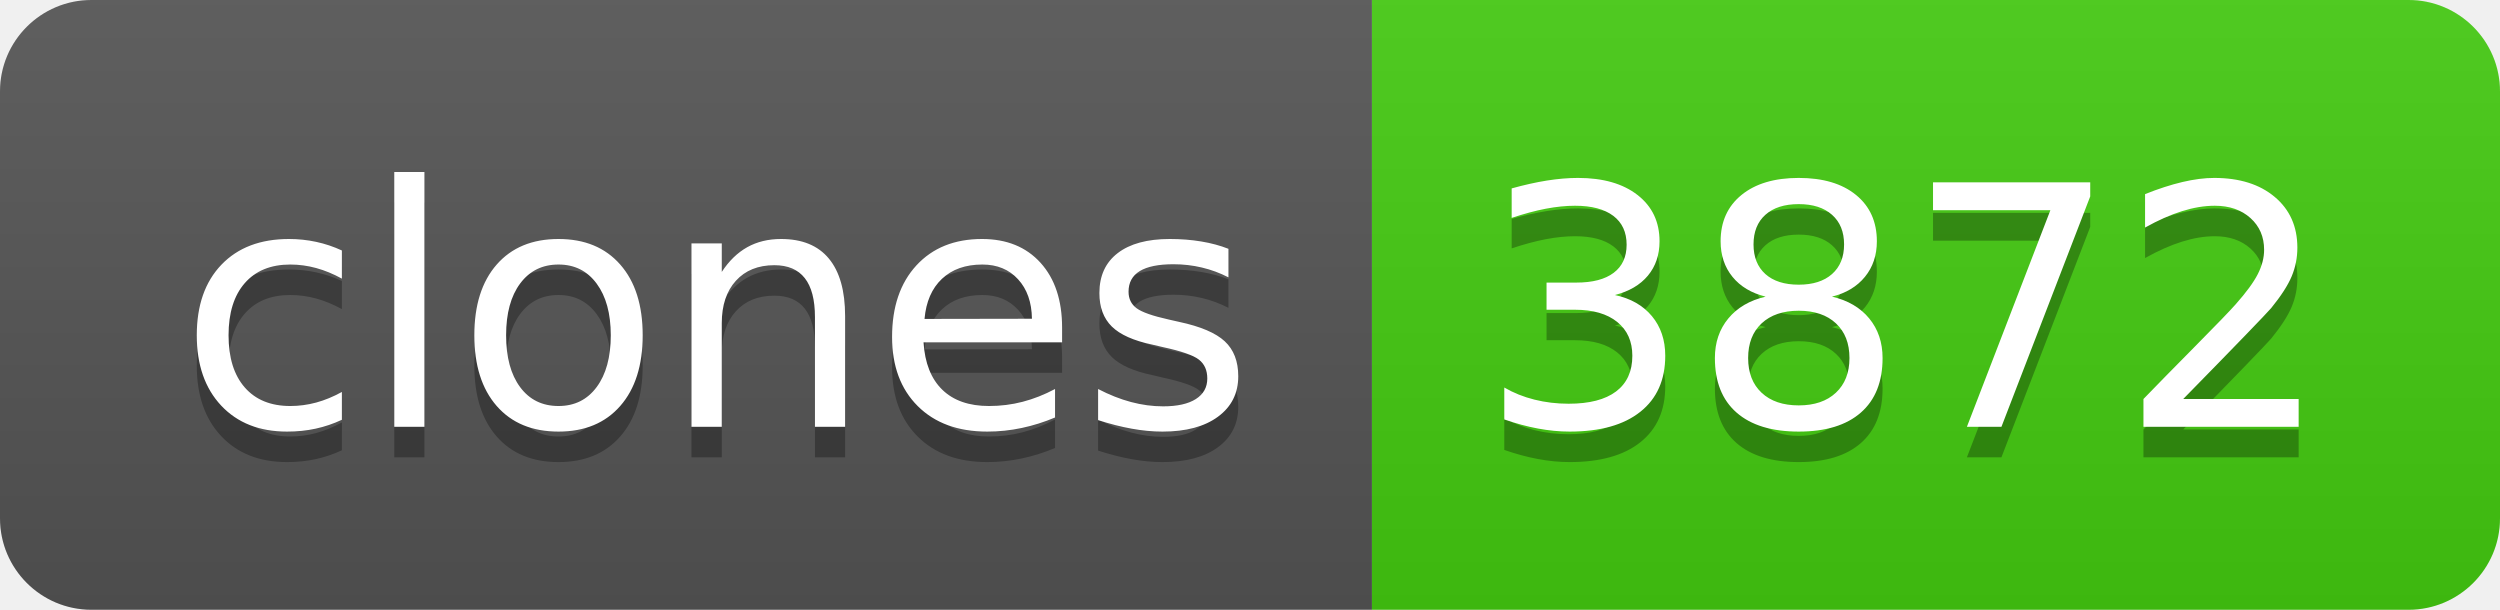
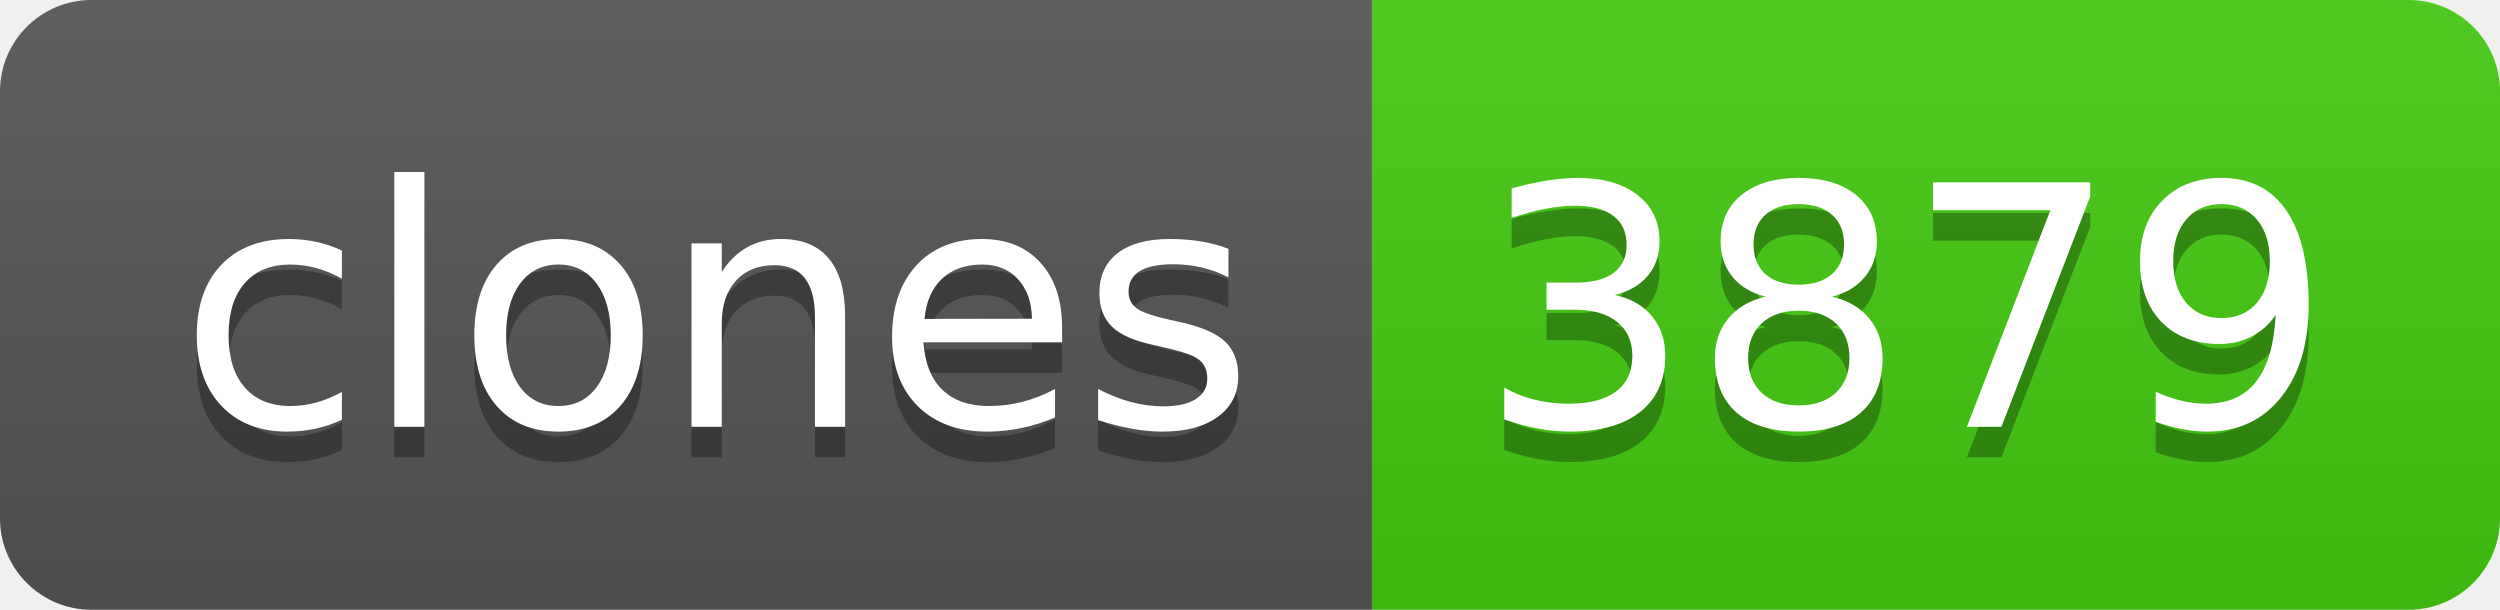
- <svg xmlns="http://www.w3.org/2000/svg" width="82" height="20" role="img" aria-label="clones: 3872">
+ <svg xmlns="http://www.w3.org/2000/svg" width="82" height="20" role="img" aria-label="clones: 3879">
  <linearGradient id="s" x2="0" y2="100%">
    <stop offset="0" stop-color="#bbb" stop-opacity=".1" />
    <stop offset="1" stop-opacity=".1" />
  </linearGradient>
  <clipPath id="r">
    <rect width="82" height="20" rx="3" fill="#fff" />
  </clipPath>
  <g clip-path="url(#r)">
    <rect width="45" height="20" fill="#555" />
    <rect x="45" width="37" height="20" fill="#4c1" />
    <rect width="82" height="20" fill="url(#s)" />
  </g>
  <g fill="#fff" text-anchor="middle" font-family="Verdana,Geneva,DejaVu Sans,sans-serif" text-rendering="geometricPrecision" font-size="110">
    <text aria-hidden="true" x="235" y="150" fill="#010101" fill-opacity=".3" transform="scale(.1)" textLength="350">clones</text>
    <text x="235" y="140" transform="scale(.1)" fill="#fff" textLength="350">clones</text>
-     <text aria-hidden="true" x="625" y="150" fill="#010101" fill-opacity=".3" transform="scale(.1)" textLength="270">3872</text>
-     <text x="625" y="140" transform="scale(.1)" fill="#fff" textLength="270">3872</text>
+     <text aria-hidden="true" x="625" y="150" fill="#010101" fill-opacity=".3" transform="scale(.1)" textLength="270">3879</text>
+     <text x="625" y="140" transform="scale(.1)" fill="#fff" textLength="270">3879</text>
  </g>
</svg>
